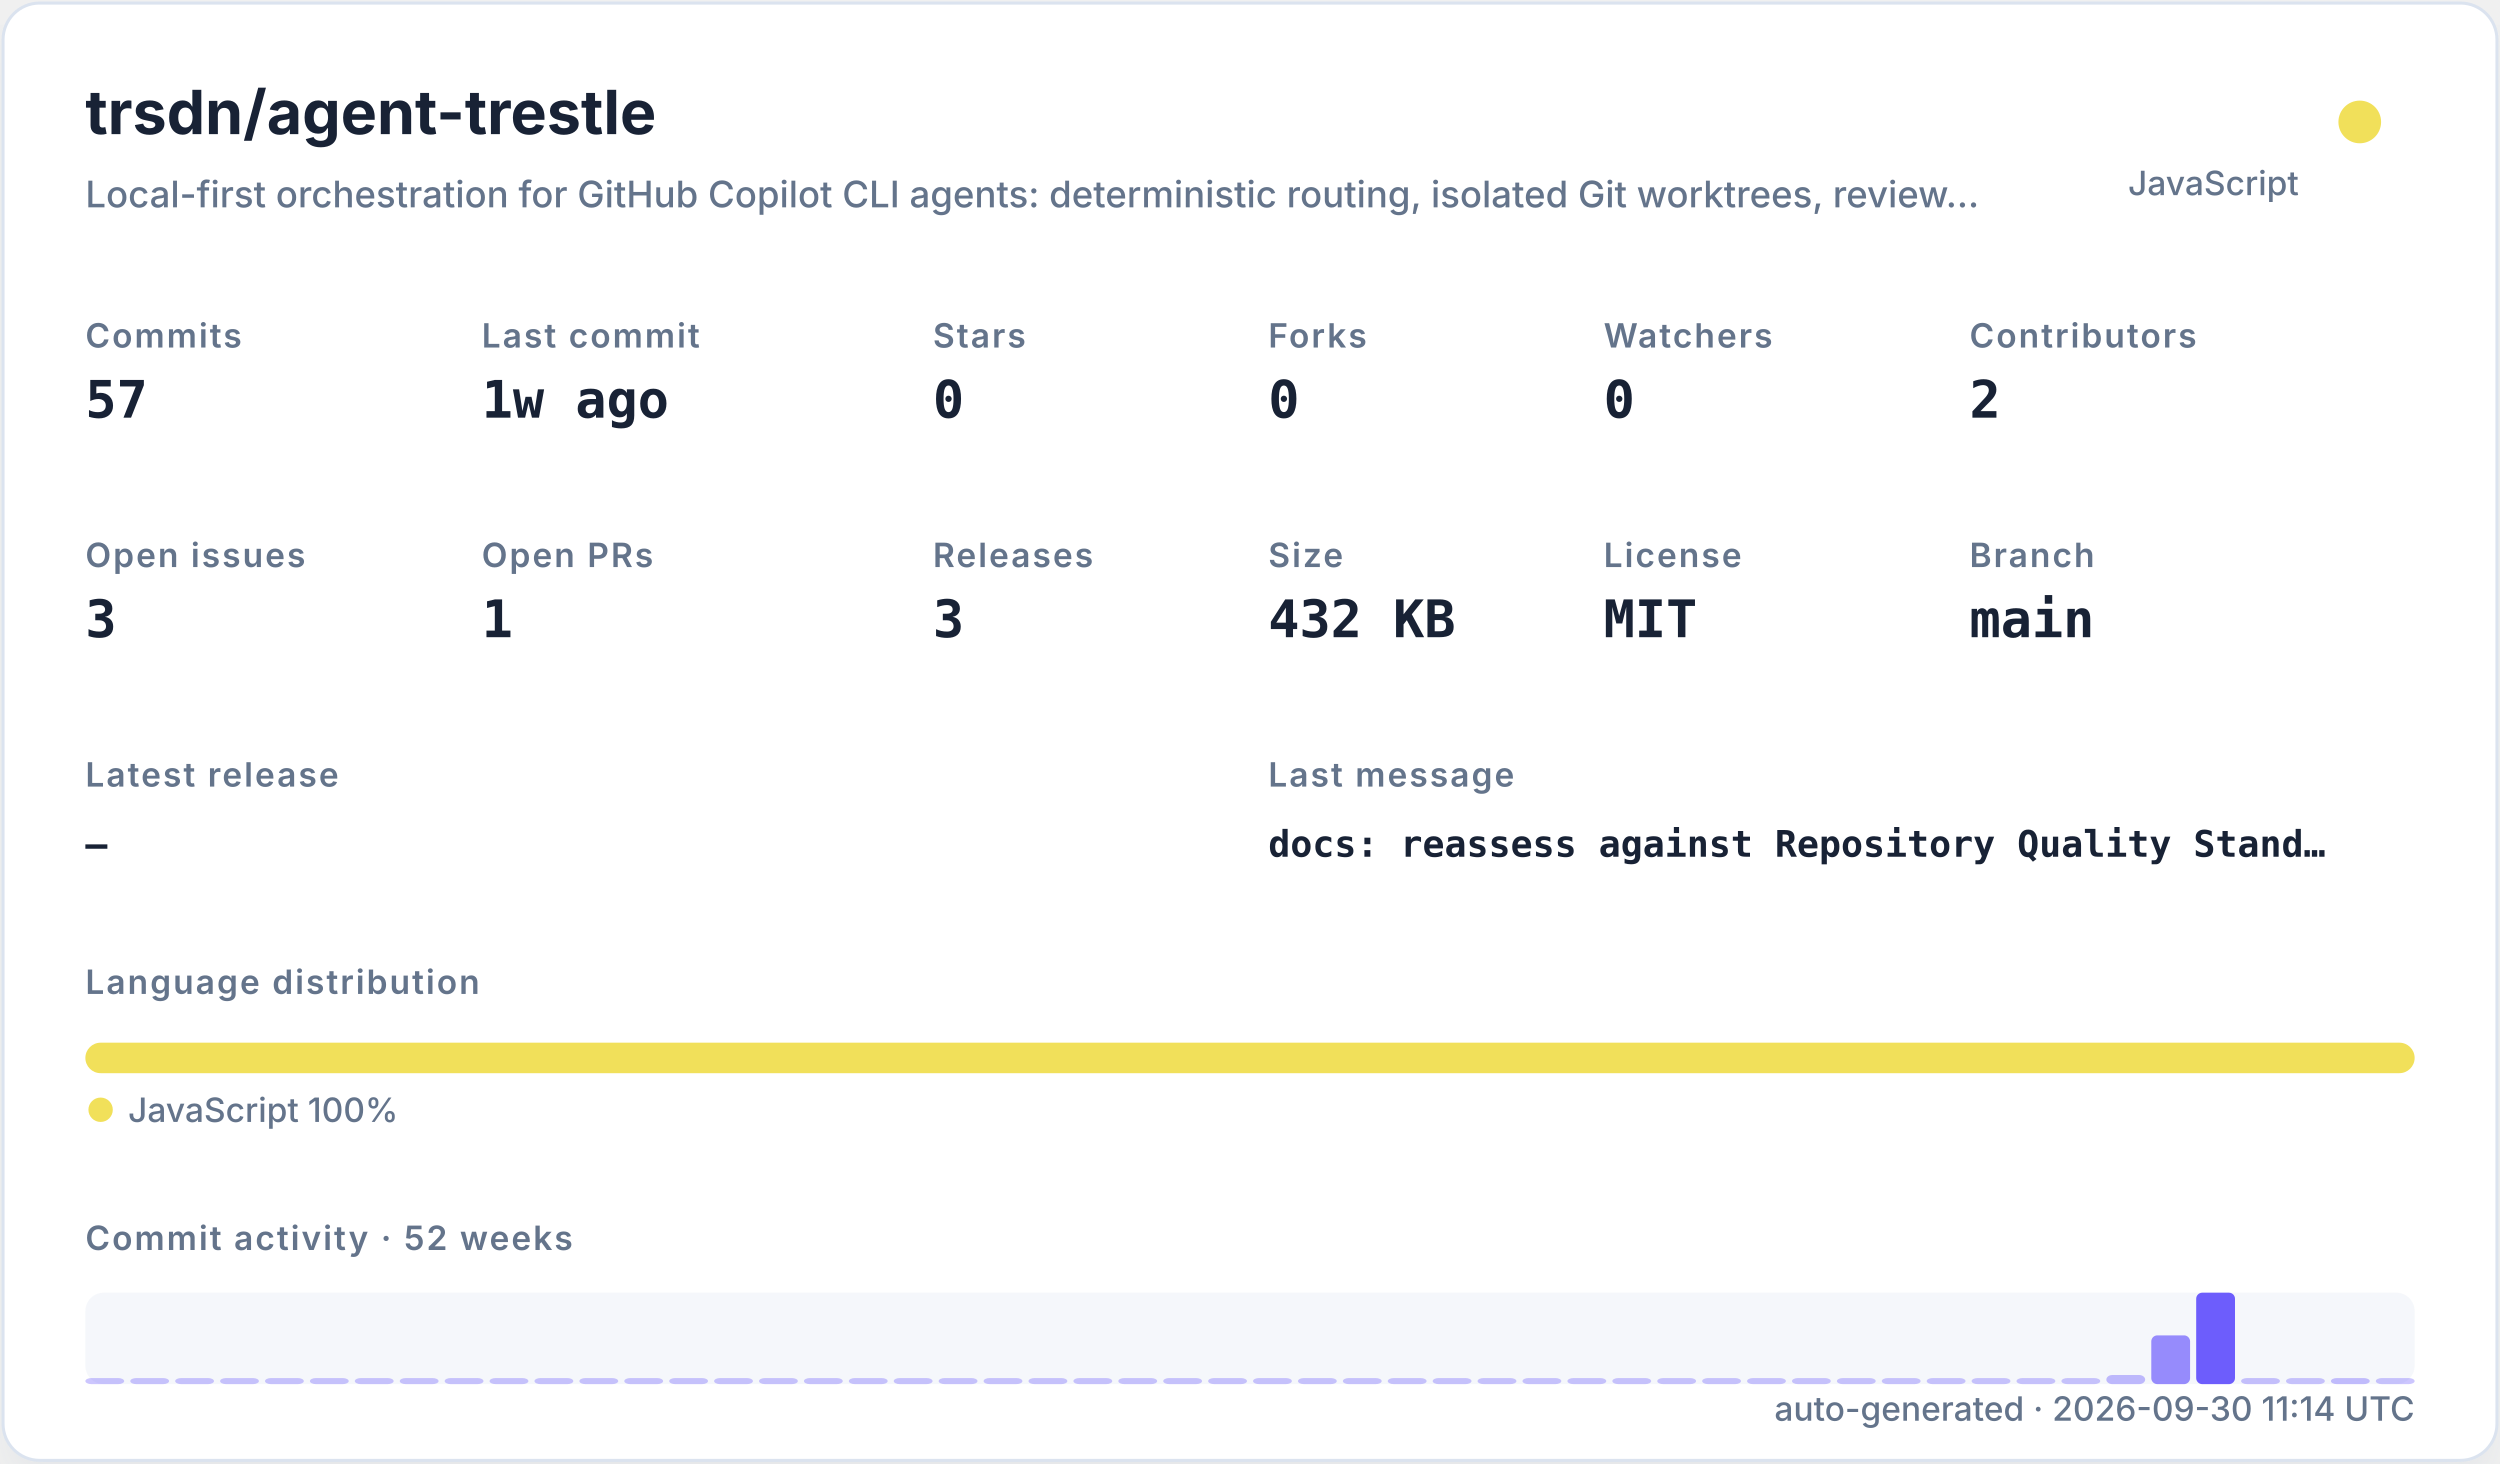
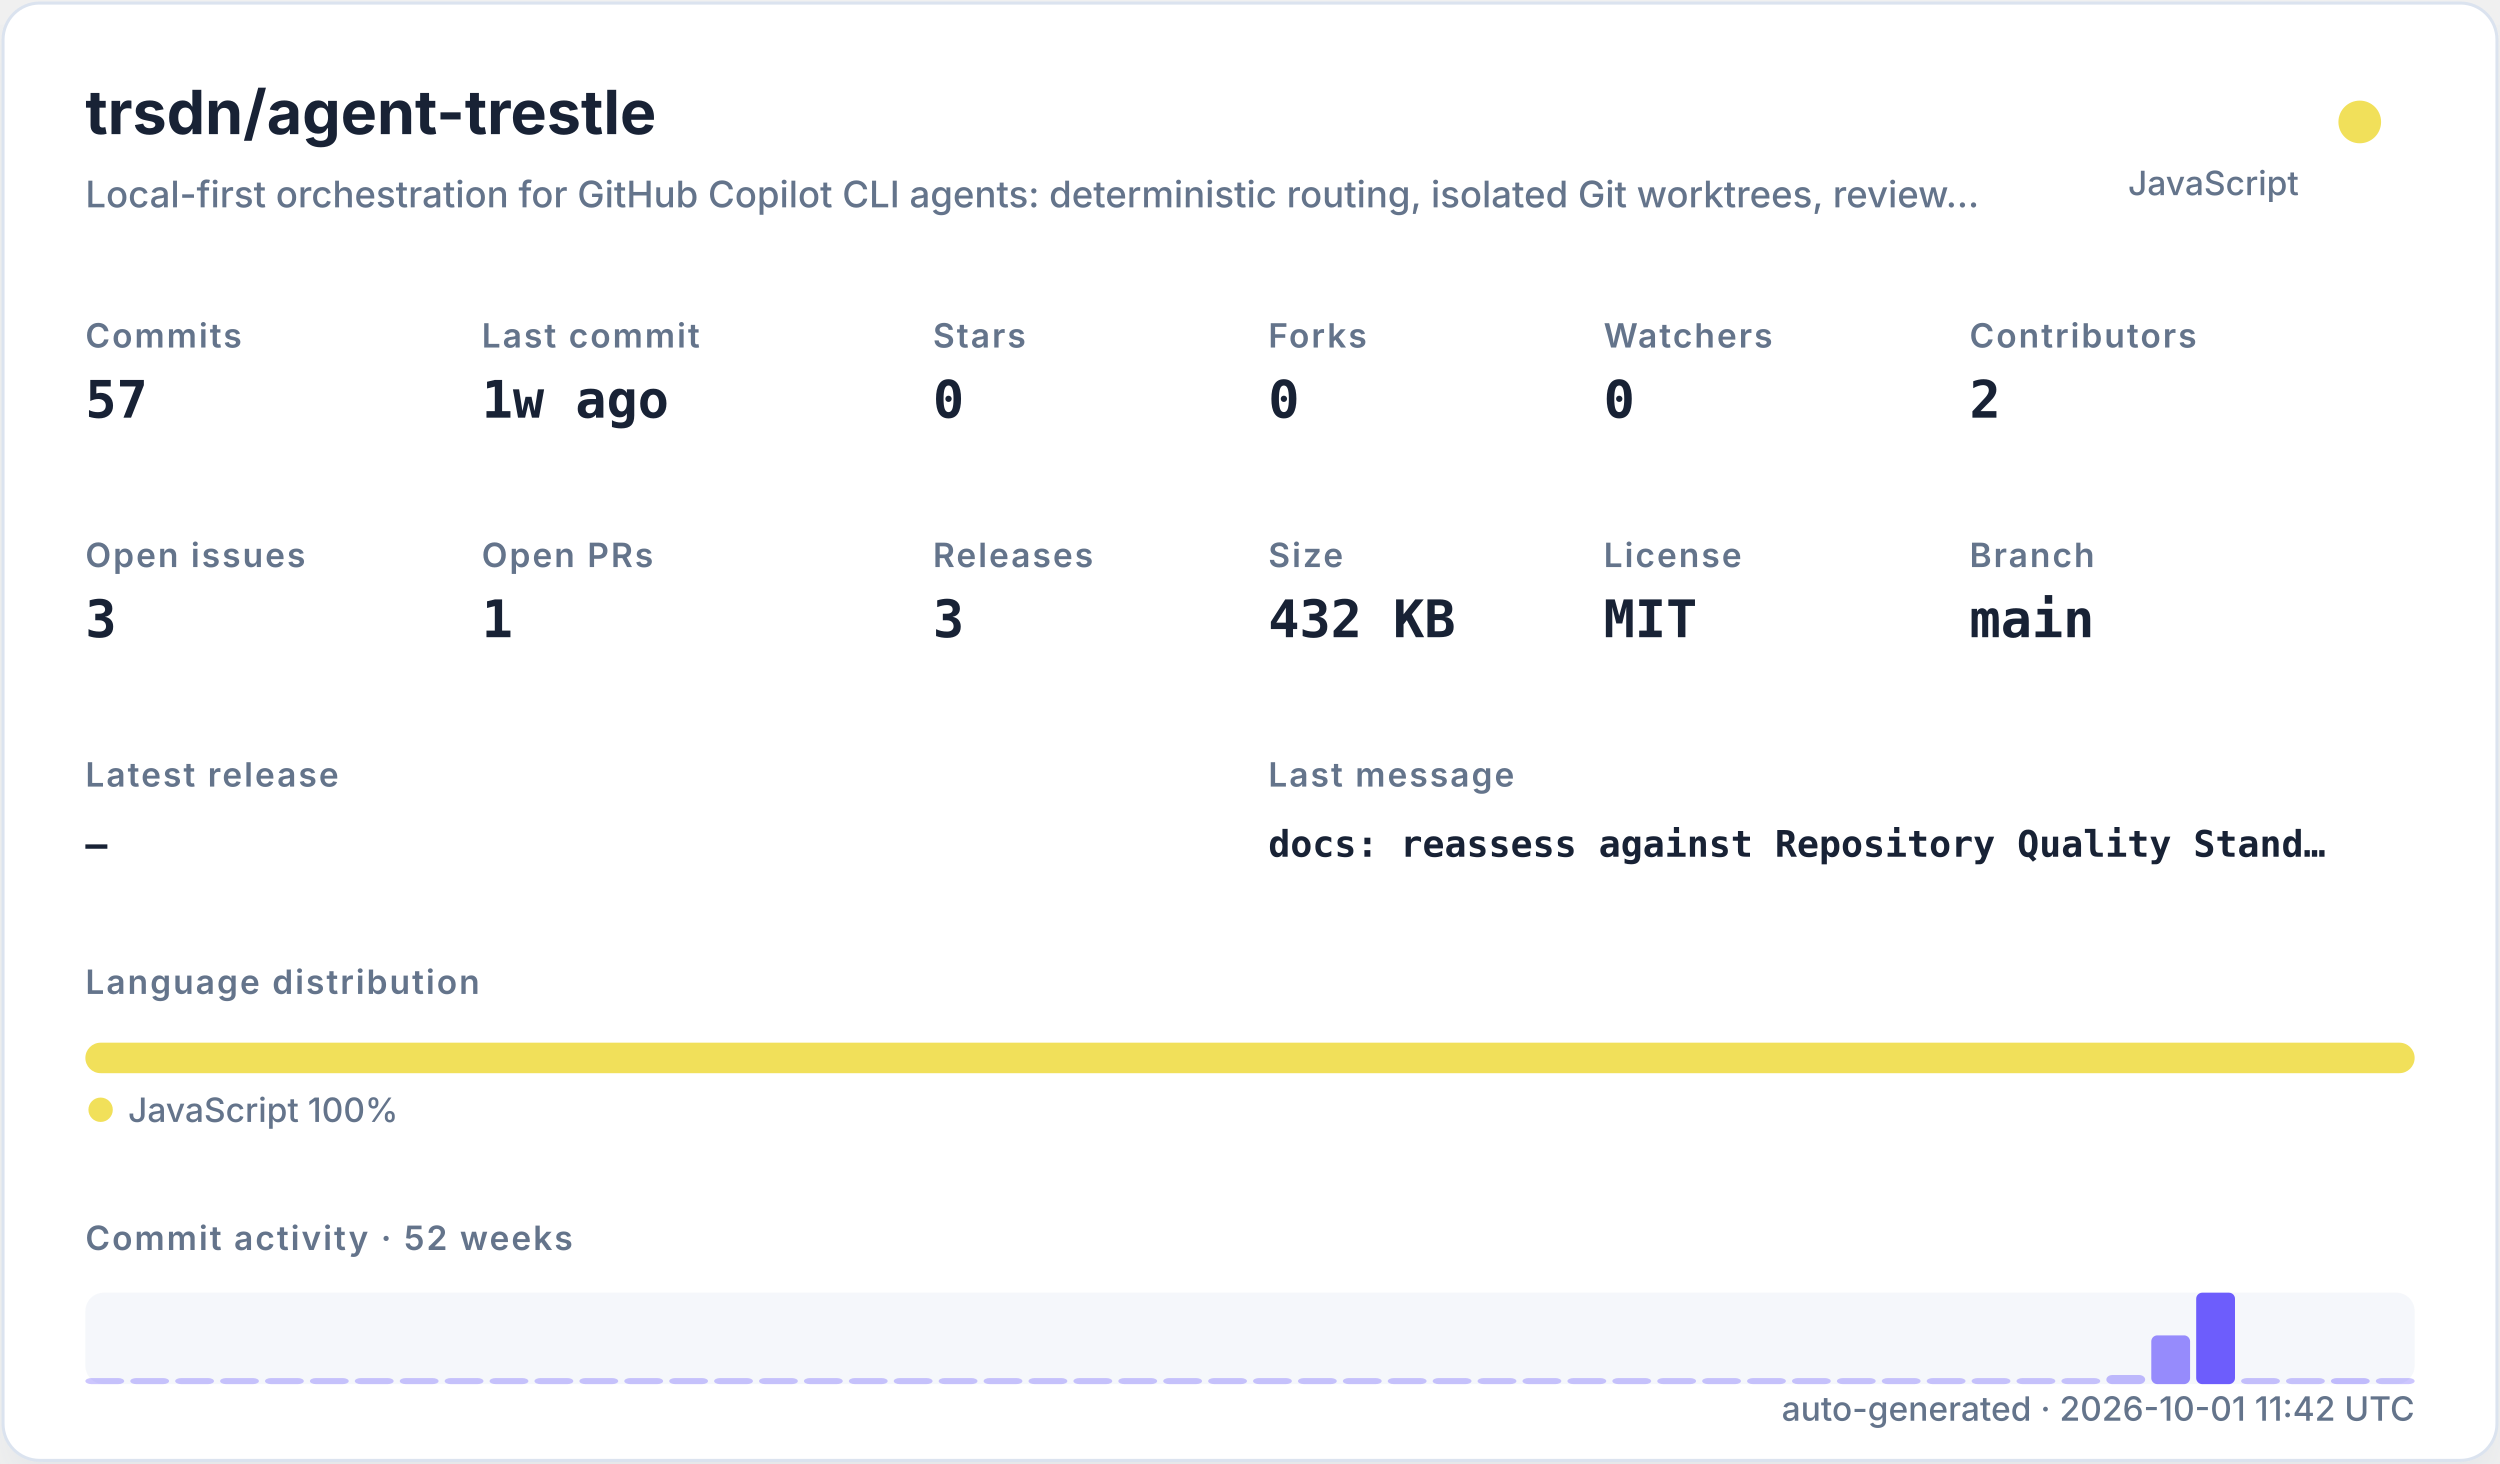
<svg xmlns="http://www.w3.org/2000/svg" width="820" height="480" viewBox="0 0 820 480" role="img">
  <defs>
    <filter id="shadow" x="-10%" y="-10%" width="120%" height="120%">
      <feDropShadow dx="0" dy="8" stdDeviation="10" flood-color="#94a3b8" flood-opacity="0.16" />
    </filter>
    <style>
    .title { font: 700 20px -apple-system,BlinkMacSystemFont,"Segoe UI",sans-serif; fill: #182235; }
    .subtitle { font: 500 12px -apple-system,BlinkMacSystemFont,"Segoe UI",sans-serif; fill: #64748b; }
    .label { font: 600 11px -apple-system,BlinkMacSystemFont,"Segoe UI",sans-serif; fill: #64748b; text-transform: uppercase; letter-spacing: .06em; }
    .value { font: 700 17px ui-monospace,SFMono-Regular,Menlo,monospace; fill: #182235; }
    .small { font: 500 11px -apple-system,BlinkMacSystemFont,"Segoe UI",sans-serif; fill: #64748b; }
    .tiny { font: 500 10px -apple-system,BlinkMacSystemFont,"Segoe UI",sans-serif; fill: #64748b; }
    .mono { font: 650 12px ui-monospace,SFMono-Regular,Menlo,monospace; fill: #182235; }
  </style>
  </defs>
  <rect x="1" y="1" width="818" height="478" rx="12" fill="#ffffff" stroke="#dbe3ef" filter="url(#shadow)" />
  <text x="28" y="44" class="title">trsdn/agent-trestle</text>
  <text x="28" y="68" class="subtitle">Local-first orchestration for GitHub Copilot CLI agents: deterministic routing, isolated Git worktrees, review…</text>
  <circle cx="774" cy="40" r="7" fill="#f1e05a" />
  <text x="754" y="64" text-anchor="end" class="small">JavaScript</text>
  <text x="28" y="114" class="label">Commits</text>
  <text x="28" y="137" class="value">57</text>
  <text x="158" y="114" class="label">Last commit</text>
  <text x="158" y="137" class="value">1w ago</text>
  <text x="306" y="114" class="label">Stars</text>
  <text x="306" y="137" class="value">0</text>
  <text x="416" y="114" class="label">Forks</text>
  <text x="416" y="137" class="value">0</text>
  <text x="526" y="114" class="label">Watchers</text>
  <text x="526" y="137" class="value">0</text>
  <text x="646" y="114" class="label">Contributors</text>
  <text x="646" y="137" class="value">2</text>
  <text x="28" y="186" class="label">Open issues</text>
  <text x="28" y="209" class="value">3</text>
  <text x="158" y="186" class="label">Open PRs</text>
  <text x="158" y="209" class="value">1</text>
  <text x="306" y="186" class="label">Releases</text>
  <text x="306" y="209" class="value">3</text>
  <text x="416" y="186" class="label">Size</text>
  <text x="416" y="209" class="value">432 KB</text>
  <text x="526" y="186" class="label">License</text>
  <text x="526" y="209" class="value">MIT</text>
  <text x="646" y="186" class="label">Branch</text>
  <text x="646" y="209" class="value">main</text>
  <text x="28" y="258" class="label">Latest release</text>
  <text x="28" y="281" class="mono">—</text>
  <text x="416" y="258" class="label">Last message</text>
  <text x="416" y="281" class="mono">docs: reassess against Repository Quality Stand…</text>
  <text x="28" y="326" class="label">Language distribution</text>
  <rect x="28.00" y="342" width="764.00" height="10" rx="5" fill="#f1e05a" />
  <circle cx="33" cy="364" r="4" fill="#f1e05a" />
  <text x="42" y="368" class="small">JavaScript 100%</text>
  <text x="28" y="410" class="label">Commit activity · 52 weeks</text>
  <rect x="28" y="424" width="764" height="30" rx="6" fill="#e8edf5" opacity=".42" />
  <rect x="28.00" y="452.00" width="12.73" height="2.00" rx="2" fill="#6d5dfc" opacity="0.35" />
  <rect x="42.73" y="452.00" width="12.73" height="2.00" rx="2" fill="#6d5dfc" opacity="0.35" />
  <rect x="57.46" y="452.00" width="12.73" height="2.00" rx="2" fill="#6d5dfc" opacity="0.35" />
  <rect x="72.19" y="452.00" width="12.73" height="2.00" rx="2" fill="#6d5dfc" opacity="0.35" />
  <rect x="86.92" y="452.00" width="12.73" height="2.00" rx="2" fill="#6d5dfc" opacity="0.35" />
  <rect x="101.65" y="452.00" width="12.73" height="2.00" rx="2" fill="#6d5dfc" opacity="0.35" />
  <rect x="116.38" y="452.00" width="12.73" height="2.00" rx="2" fill="#6d5dfc" opacity="0.35" />
  <rect x="131.12" y="452.00" width="12.73" height="2.00" rx="2" fill="#6d5dfc" opacity="0.35" />
  <rect x="145.85" y="452.00" width="12.73" height="2.00" rx="2" fill="#6d5dfc" opacity="0.35" />
  <rect x="160.58" y="452.00" width="12.73" height="2.00" rx="2" fill="#6d5dfc" opacity="0.35" />
  <rect x="175.31" y="452.00" width="12.73" height="2.00" rx="2" fill="#6d5dfc" opacity="0.35" />
  <rect x="190.04" y="452.00" width="12.73" height="2.00" rx="2" fill="#6d5dfc" opacity="0.35" />
  <rect x="204.77" y="452.00" width="12.73" height="2.00" rx="2" fill="#6d5dfc" opacity="0.35" />
  <rect x="219.50" y="452.00" width="12.73" height="2.00" rx="2" fill="#6d5dfc" opacity="0.35" />
  <rect x="234.23" y="452.00" width="12.73" height="2.00" rx="2" fill="#6d5dfc" opacity="0.35" />
  <rect x="248.96" y="452.00" width="12.73" height="2.00" rx="2" fill="#6d5dfc" opacity="0.35" />
  <rect x="263.69" y="452.00" width="12.73" height="2.00" rx="2" fill="#6d5dfc" opacity="0.35" />
  <rect x="278.42" y="452.00" width="12.73" height="2.00" rx="2" fill="#6d5dfc" opacity="0.35" />
  <rect x="293.15" y="452.00" width="12.73" height="2.00" rx="2" fill="#6d5dfc" opacity="0.35" />
  <rect x="307.88" y="452.00" width="12.73" height="2.00" rx="2" fill="#6d5dfc" opacity="0.35" />
  <rect x="322.62" y="452.00" width="12.73" height="2.00" rx="2" fill="#6d5dfc" opacity="0.35" />
  <rect x="337.35" y="452.00" width="12.73" height="2.00" rx="2" fill="#6d5dfc" opacity="0.35" />
  <rect x="352.08" y="452.00" width="12.73" height="2.00" rx="2" fill="#6d5dfc" opacity="0.35" />
  <rect x="366.81" y="452.00" width="12.73" height="2.00" rx="2" fill="#6d5dfc" opacity="0.35" />
  <rect x="381.54" y="452.00" width="12.73" height="2.00" rx="2" fill="#6d5dfc" opacity="0.35" />
  <rect x="396.27" y="452.00" width="12.73" height="2.00" rx="2" fill="#6d5dfc" opacity="0.35" />
  <rect x="411.00" y="452.00" width="12.73" height="2.00" rx="2" fill="#6d5dfc" opacity="0.35" />
  <rect x="425.73" y="452.00" width="12.73" height="2.00" rx="2" fill="#6d5dfc" opacity="0.35" />
  <rect x="440.46" y="452.00" width="12.73" height="2.00" rx="2" fill="#6d5dfc" opacity="0.35" />
  <rect x="455.19" y="452.00" width="12.73" height="2.00" rx="2" fill="#6d5dfc" opacity="0.35" />
  <rect x="469.92" y="452.00" width="12.73" height="2.00" rx="2" fill="#6d5dfc" opacity="0.35" />
  <rect x="484.65" y="452.00" width="12.73" height="2.00" rx="2" fill="#6d5dfc" opacity="0.35" />
  <rect x="499.38" y="452.00" width="12.73" height="2.00" rx="2" fill="#6d5dfc" opacity="0.35" />
  <rect x="514.12" y="452.00" width="12.73" height="2.00" rx="2" fill="#6d5dfc" opacity="0.35" />
  <rect x="528.85" y="452.00" width="12.73" height="2.00" rx="2" fill="#6d5dfc" opacity="0.35" />
  <rect x="543.58" y="452.00" width="12.73" height="2.00" rx="2" fill="#6d5dfc" opacity="0.35" />
  <rect x="558.31" y="452.00" width="12.73" height="2.00" rx="2" fill="#6d5dfc" opacity="0.35" />
  <rect x="573.04" y="452.00" width="12.73" height="2.00" rx="2" fill="#6d5dfc" opacity="0.35" />
  <rect x="587.77" y="452.00" width="12.73" height="2.00" rx="2" fill="#6d5dfc" opacity="0.35" />
  <rect x="602.50" y="452.00" width="12.73" height="2.00" rx="2" fill="#6d5dfc" opacity="0.35" />
  <rect x="617.23" y="452.00" width="12.73" height="2.00" rx="2" fill="#6d5dfc" opacity="0.35" />
  <rect x="631.96" y="452.00" width="12.73" height="2.00" rx="2" fill="#6d5dfc" opacity="0.35" />
  <rect x="646.69" y="452.00" width="12.73" height="2.00" rx="2" fill="#6d5dfc" opacity="0.35" />
  <rect x="661.42" y="452.00" width="12.73" height="2.00" rx="2" fill="#6d5dfc" opacity="0.35" />
  <rect x="676.15" y="452.00" width="12.73" height="2.00" rx="2" fill="#6d5dfc" opacity="0.35" />
  <rect x="690.88" y="451.00" width="12.73" height="3.00" rx="2" fill="#6d5dfc" opacity="0.41" />
  <rect x="705.62" y="438.00" width="12.73" height="16.00" rx="2" fill="#6d5dfc" opacity="0.70" />
  <rect x="720.35" y="424.00" width="12.73" height="30.00" rx="2" fill="#6d5dfc" opacity="1.00" />
  <rect x="735.08" y="452.00" width="12.73" height="2.00" rx="2" fill="#6d5dfc" opacity="0.37" />
  <rect x="749.81" y="452.00" width="12.73" height="2.00" rx="2" fill="#6d5dfc" opacity="0.35" />
  <rect x="764.54" y="452.00" width="12.73" height="2.00" rx="2" fill="#6d5dfc" opacity="0.39" />
  <rect x="779.27" y="452.00" width="12.73" height="2.00" rx="2" fill="#6d5dfc" opacity="0.35" />
-   <text x="792" y="466" text-anchor="end" class="small">auto-generated · 2026-09-30 11:14 UTC</text>
+   <text x="792" y="466" text-anchor="end" class="small">auto-generated · 2026-10-01 11:42 UTC</text>
</svg>
